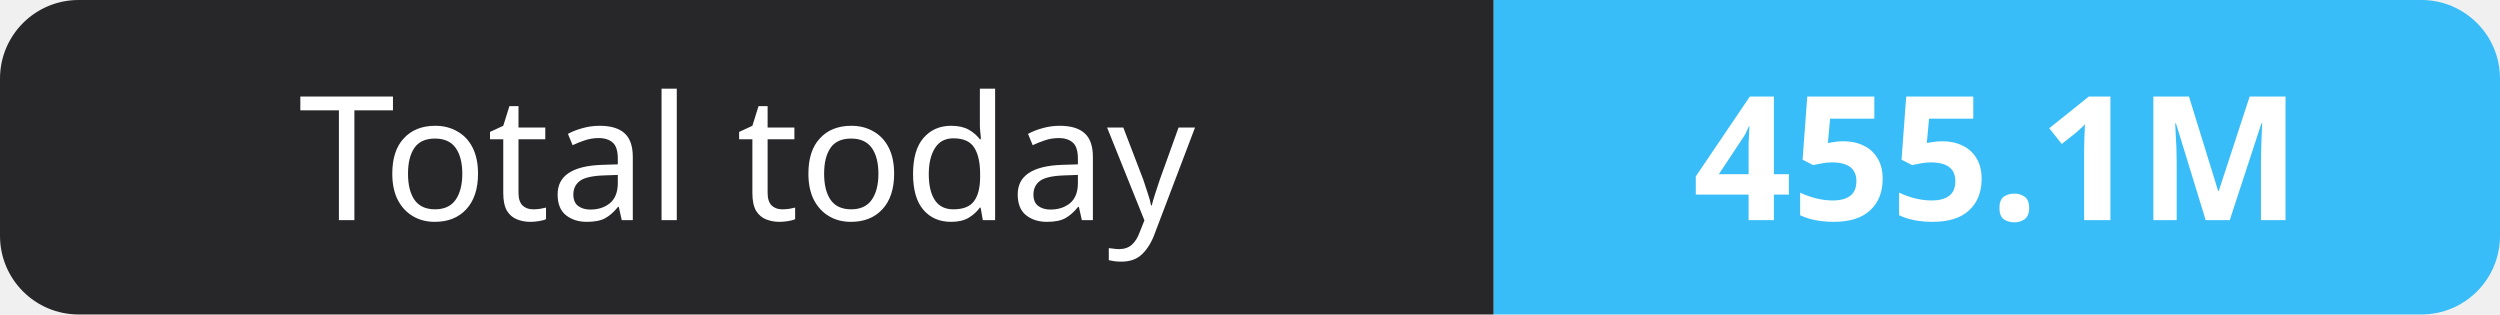
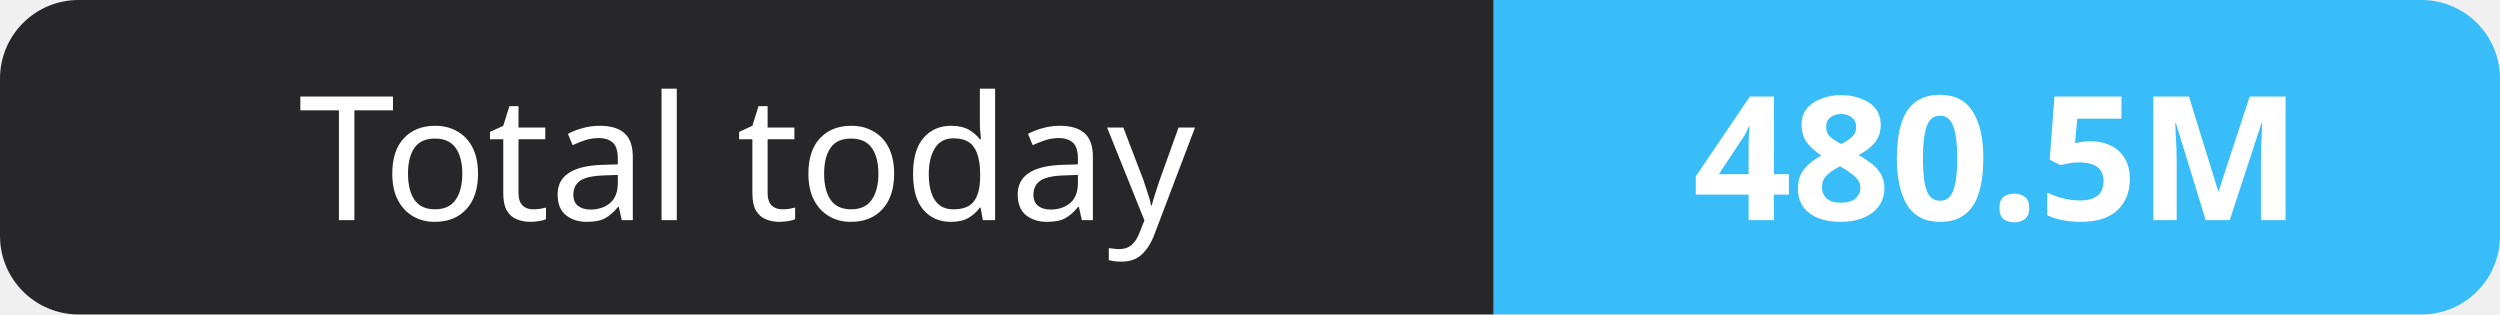
- <svg xmlns="http://www.w3.org/2000/svg" width="159" height="20" role="img" aria-label="Total today: 455.1M">
+ <svg xmlns="http://www.w3.org/2000/svg" width="159" height="20" role="img" aria-label="Total today: 480.5M">
  <clipPath id="r">
    <rect width="159" height="20" rx="5" fill="#fff" />
  </clipPath>
  <g clip-path="url(#r)">
    <rect width="95" height="20" fill="#27272a" />
    <rect x="95" width="64" height="20" fill="#38bdf8" />
  </g>
  <g fill="#fff" text-anchor="middle" font-family="Verdana,Geneva,sans-serif" font-size="11">
    <text x="47.5" y="14">Total today</text>
-     <text x="127.0" y="14" font-weight="700">455.1M</text>
+     <text x="127.0" y="14" font-weight="700">480.5M</text>
  </g>
</svg>
